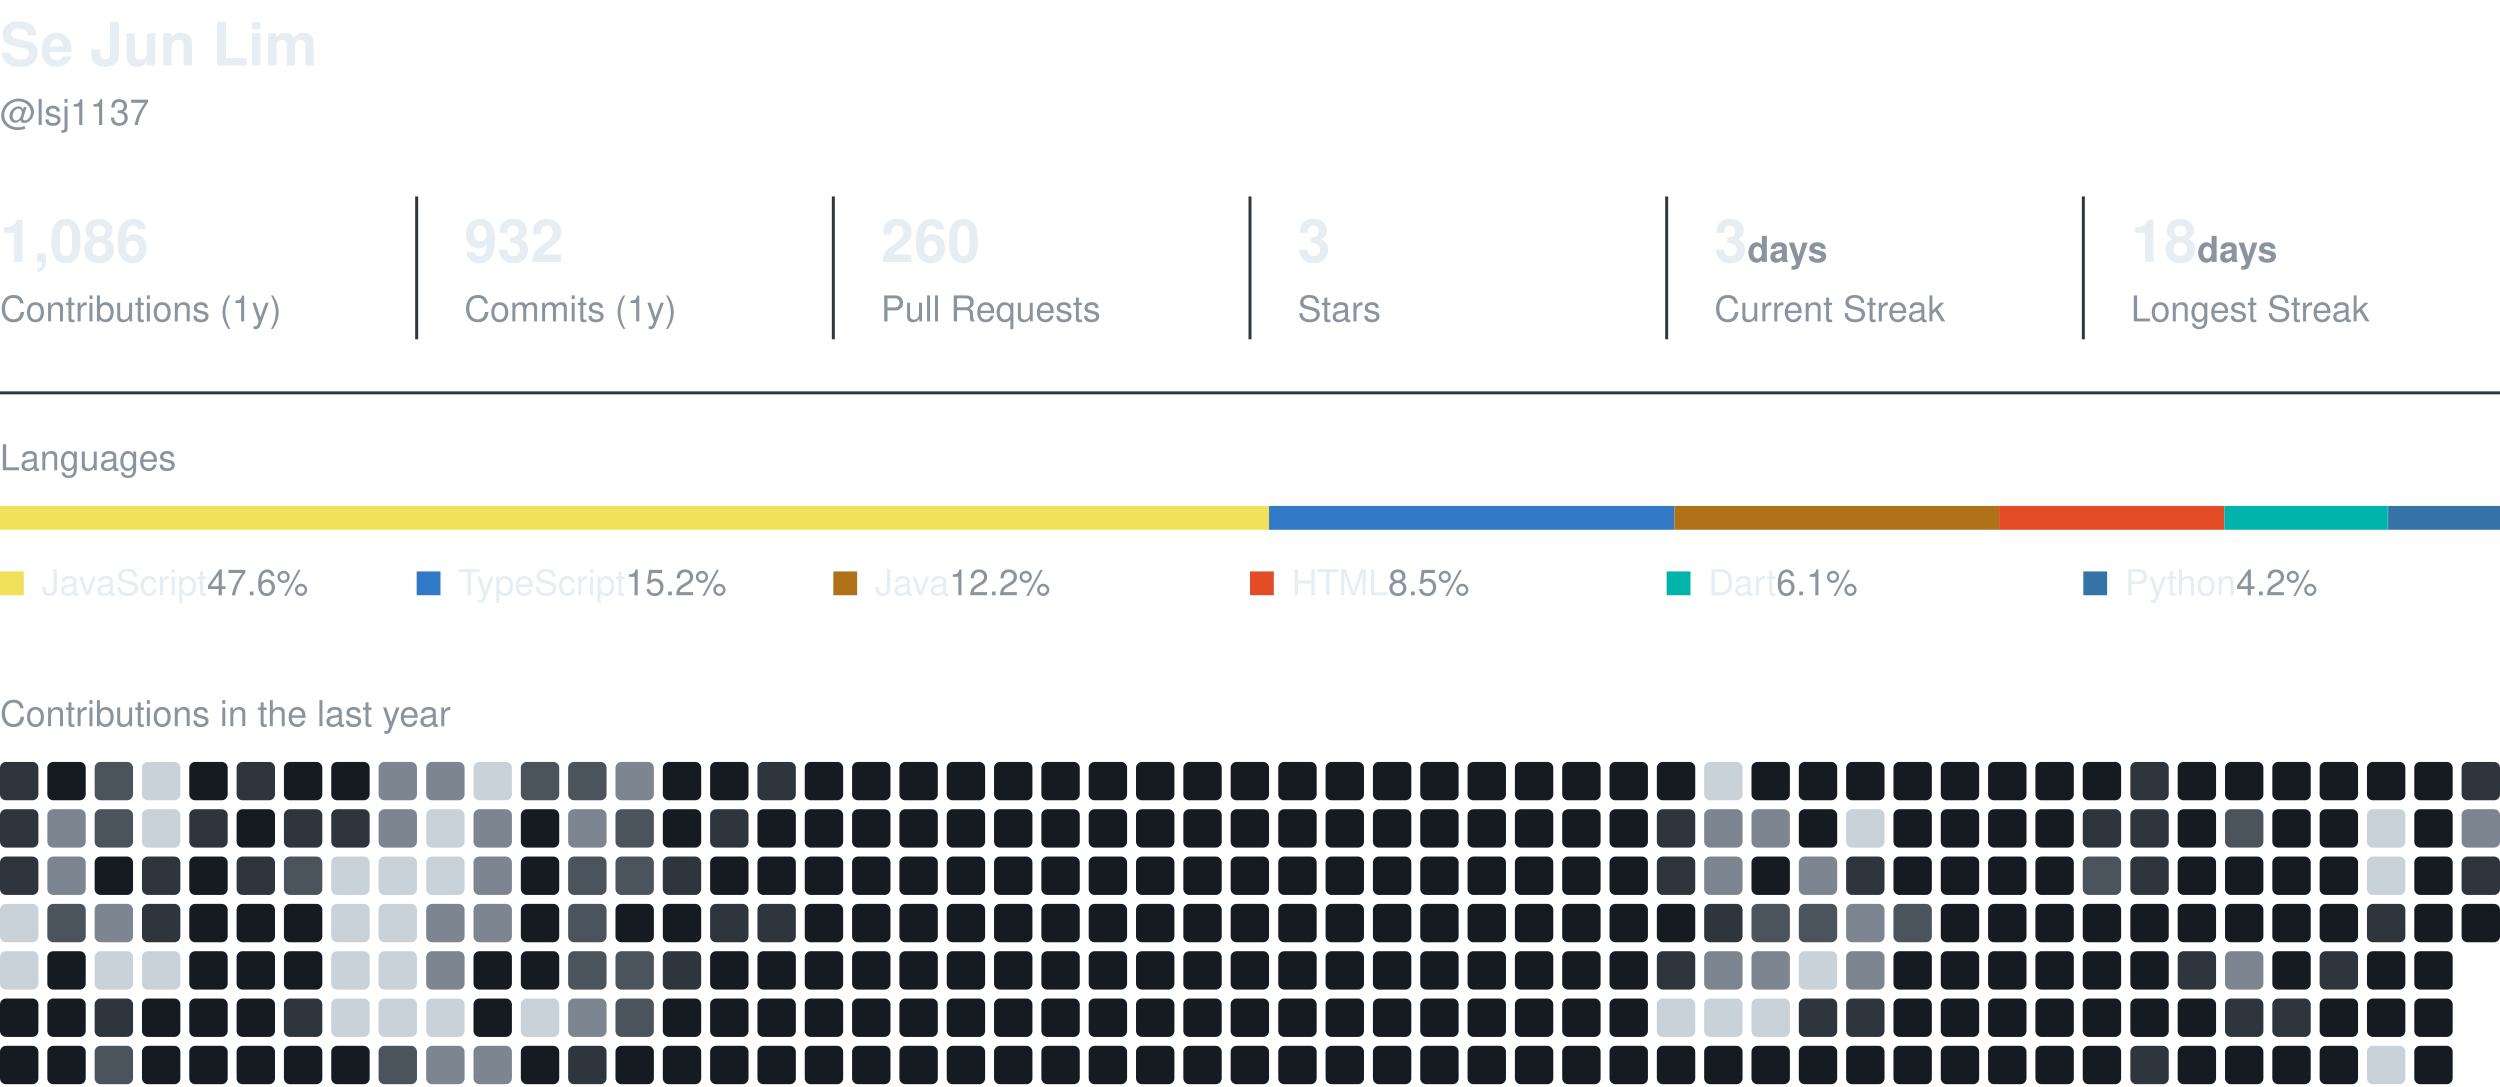
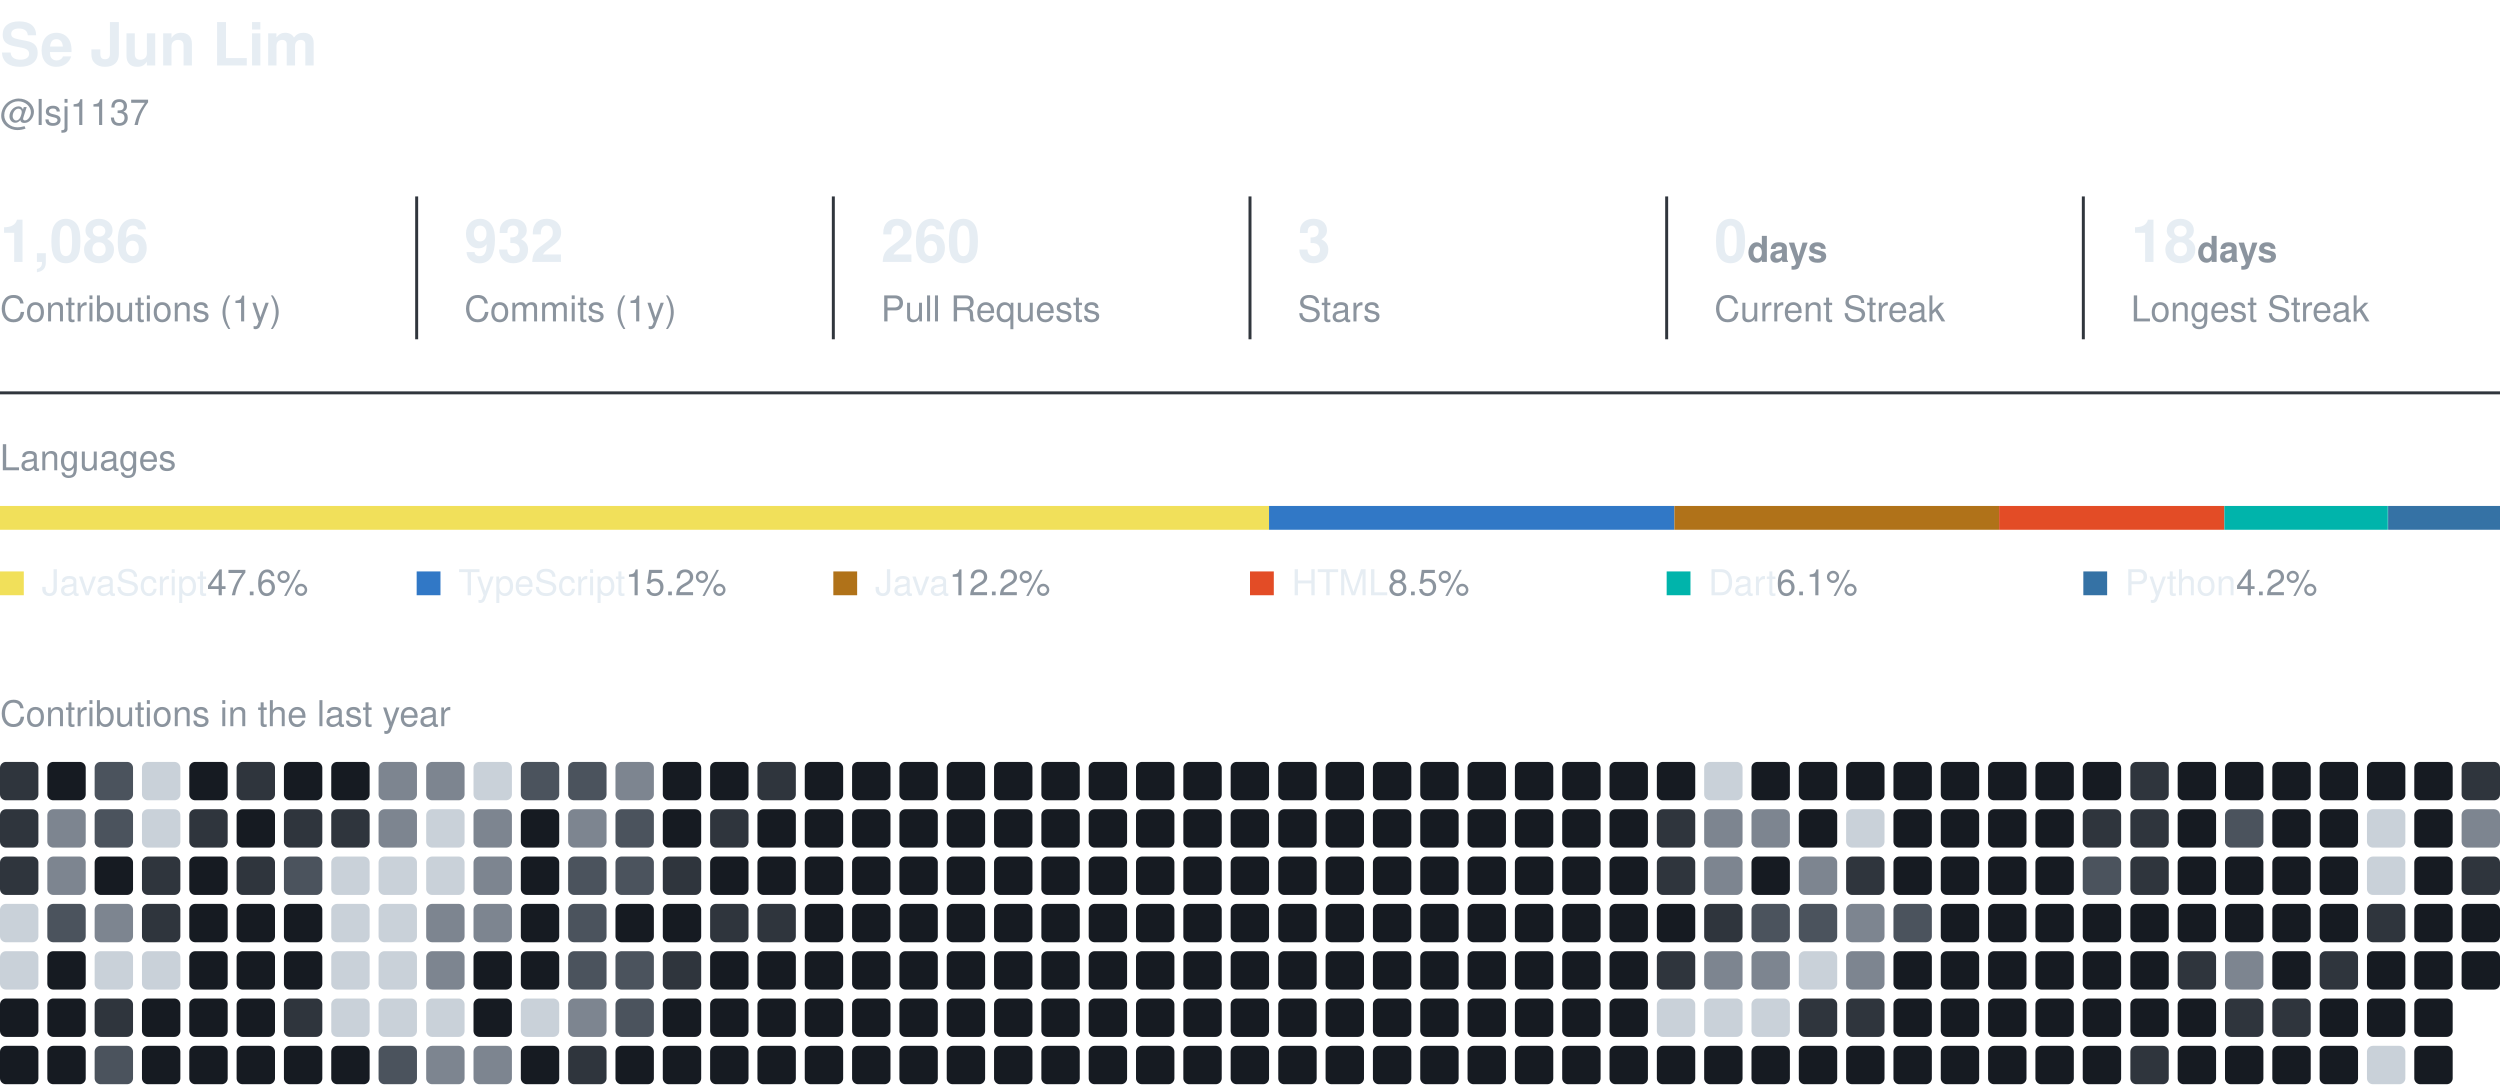
<svg xmlns="http://www.w3.org/2000/svg" width="840" height="365" viewBox="0 0 840 365" role="img" aria-label="Se Jun Lim's GitHub activity">
  <style>
    text { font-family: -apple-system, BlinkMacSystemFont, 'Segoe UI', Helvetica, Arial, sans-serif; fill: #e6edf3; }
    .name { font-size: 20px; font-weight: 600; }
    .muted { fill: #8b949e; }
    .section { font-size: 12px; fill: #8b949e; }
    .value { font-size: 20px; font-weight: 600; }
    .label { font-size: 12px; }
  </style>
  <text x="0" y="22" class="name">Se Jun Lim</text>
  <text x="0" y="42" class="label muted">@lsj1137</text>
  <text x="0" y="88" class="value">1,086</text>
  <text x="0" y="108" class="label muted">Contributions (1y)</text>
  <line x1="140" y1="66" x2="140" y2="114" stroke="#30363d" />
  <text x="156" y="88" class="value">932</text>
  <text x="156" y="108" class="label muted">Commits (1y)</text>
  <line x1="280" y1="66" x2="280" y2="114" stroke="#30363d" />
  <text x="296" y="88" class="value">260</text>
  <text x="296" y="108" class="label muted">Pull Requests</text>
  <line x1="420" y1="66" x2="420" y2="114" stroke="#30363d" />
  <text x="436" y="88" class="value">3</text>
  <text x="436" y="108" class="label muted">Stars</text>
  <line x1="560" y1="66" x2="560" y2="114" stroke="#30363d" />
-   <text x="576" y="88" class="value">3<tspan class="label muted"> days</tspan>
+   <text x="576" y="88" class="value">0<tspan class="label muted"> days</tspan>
  </text>
  <text x="576" y="108" class="label muted">Current Streak</text>
  <line x1="700" y1="66" x2="700" y2="114" stroke="#30363d" />
  <text x="716" y="88" class="value">18<tspan class="label muted"> days</tspan>
  </text>
  <text x="716" y="108" class="label muted">Longest Streak</text>
  <line x1="0" y1="132" x2="840" y2="132" stroke="#30363d" />
  <text x="0" y="158" class="section">Languages</text>
  <rect x="0.0" y="170" width="426.4" height="8" fill="#f1e05a" />
  <rect x="426.4" y="170" width="136.2" height="8" fill="#3178c6" />
  <rect x="562.6" y="170" width="109.1" height="8" fill="#b07219" />
  <rect x="671.7" y="170" width="75.7" height="8" fill="#e34c26" />
  <rect x="747.4" y="170" width="54.9" height="8" fill="#00B4AB" />
  <rect x="802.4" y="170" width="37.6" height="8" fill="#3572A5" />
  <rect x="0" y="192" width="8" height="8" fill="#f1e05a" />
  <text x="14" y="200" class="label">JavaScript<tspan class="muted"> 47.6%</tspan>
  </text>
  <rect x="140" y="192" width="8" height="8" fill="#3178c6" />
  <text x="154" y="200" class="label">TypeScript<tspan class="muted"> 15.2%</tspan>
  </text>
  <rect x="280" y="192" width="8" height="8" fill="#b07219" />
  <text x="294" y="200" class="label">Java<tspan class="muted"> 12.2%</tspan>
  </text>
  <rect x="420" y="192" width="8" height="8" fill="#e34c26" />
  <text x="434" y="200" class="label">HTML<tspan class="muted"> 8.5%</tspan>
  </text>
  <rect x="560" y="192" width="8" height="8" fill="#00B4AB" />
  <text x="574" y="200" class="label">Dart<tspan class="muted"> 6.1%</tspan>
  </text>
  <rect x="700" y="192" width="8" height="8" fill="#3572A5" />
  <text x="714" y="200" class="label">Python<tspan class="muted"> 4.2%</tspan>
  </text>
  <text x="0" y="244" class="section">Contributions in the last year</text>
  <rect x="0.0" y="256.0" width="12.9" height="12.9" rx="2" fill="#2f353d" />
  <rect x="0.0" y="271.9" width="12.9" height="12.9" rx="2" fill="#2f353d" />
  <rect x="0.0" y="287.8" width="12.9" height="12.9" rx="2" fill="#2f353d" />
  <rect x="0.0" y="303.7" width="12.9" height="12.9" rx="2" fill="#c9d1d9" />
  <rect x="0.0" y="319.6" width="12.9" height="12.9" rx="2" fill="#c9d1d9" />
  <rect x="0.0" y="335.5" width="12.9" height="12.9" rx="2" fill="#161b22" />
  <rect x="0.0" y="351.4" width="12.9" height="12.9" rx="2" fill="#161b22" />
  <rect x="15.9" y="256.0" width="12.9" height="12.9" rx="2" fill="#161b22" />
  <rect x="15.9" y="271.9" width="12.9" height="12.9" rx="2" fill="#7d8590" />
  <rect x="15.9" y="287.8" width="12.9" height="12.9" rx="2" fill="#7d8590" />
  <rect x="15.9" y="303.7" width="12.9" height="12.9" rx="2" fill="#4b535d" />
  <rect x="15.9" y="319.6" width="12.9" height="12.9" rx="2" fill="#161b22" />
  <rect x="15.9" y="335.5" width="12.9" height="12.9" rx="2" fill="#161b22" />
  <rect x="15.9" y="351.4" width="12.9" height="12.9" rx="2" fill="#161b22" />
  <rect x="31.8" y="256.0" width="12.9" height="12.9" rx="2" fill="#4b535d" />
  <rect x="31.8" y="271.9" width="12.9" height="12.9" rx="2" fill="#4b535d" />
  <rect x="31.8" y="287.8" width="12.9" height="12.9" rx="2" fill="#161b22" />
  <rect x="31.8" y="303.7" width="12.9" height="12.9" rx="2" fill="#7d8590" />
  <rect x="31.8" y="319.6" width="12.9" height="12.9" rx="2" fill="#c9d1d9" />
  <rect x="31.8" y="335.5" width="12.9" height="12.9" rx="2" fill="#2f353d" />
  <rect x="31.8" y="351.4" width="12.9" height="12.9" rx="2" fill="#4b535d" />
  <rect x="47.7" y="256.0" width="12.9" height="12.9" rx="2" fill="#c9d1d9" />
  <rect x="47.7" y="271.9" width="12.9" height="12.9" rx="2" fill="#c9d1d9" />
  <rect x="47.7" y="287.8" width="12.9" height="12.9" rx="2" fill="#2f353d" />
  <rect x="47.7" y="303.7" width="12.9" height="12.9" rx="2" fill="#2f353d" />
  <rect x="47.7" y="319.6" width="12.9" height="12.9" rx="2" fill="#c9d1d9" />
  <rect x="47.7" y="335.5" width="12.9" height="12.9" rx="2" fill="#161b22" />
  <rect x="47.7" y="351.4" width="12.9" height="12.9" rx="2" fill="#161b22" />
  <rect x="63.6" y="256.0" width="12.9" height="12.9" rx="2" fill="#161b22" />
  <rect x="63.6" y="271.9" width="12.9" height="12.9" rx="2" fill="#2f353d" />
  <rect x="63.6" y="287.8" width="12.9" height="12.9" rx="2" fill="#161b22" />
  <rect x="63.6" y="303.7" width="12.9" height="12.9" rx="2" fill="#161b22" />
  <rect x="63.6" y="319.6" width="12.9" height="12.9" rx="2" fill="#161b22" />
  <rect x="63.6" y="335.5" width="12.9" height="12.9" rx="2" fill="#161b22" />
  <rect x="63.6" y="351.4" width="12.9" height="12.9" rx="2" fill="#161b22" />
  <rect x="79.5" y="256.0" width="12.9" height="12.9" rx="2" fill="#2f353d" />
  <rect x="79.5" y="271.9" width="12.9" height="12.9" rx="2" fill="#161b22" />
  <rect x="79.5" y="287.8" width="12.9" height="12.9" rx="2" fill="#2f353d" />
  <rect x="79.5" y="303.7" width="12.9" height="12.9" rx="2" fill="#161b22" />
  <rect x="79.5" y="319.6" width="12.9" height="12.9" rx="2" fill="#161b22" />
  <rect x="79.5" y="335.5" width="12.9" height="12.9" rx="2" fill="#161b22" />
  <rect x="79.5" y="351.4" width="12.9" height="12.9" rx="2" fill="#161b22" />
  <rect x="95.4" y="256.0" width="12.9" height="12.9" rx="2" fill="#161b22" />
  <rect x="95.4" y="271.9" width="12.9" height="12.9" rx="2" fill="#2f353d" />
  <rect x="95.4" y="287.8" width="12.9" height="12.9" rx="2" fill="#4b535d" />
  <rect x="95.4" y="303.7" width="12.9" height="12.9" rx="2" fill="#161b22" />
  <rect x="95.4" y="319.6" width="12.9" height="12.9" rx="2" fill="#161b22" />
  <rect x="95.4" y="335.5" width="12.9" height="12.9" rx="2" fill="#2f353d" />
  <rect x="95.4" y="351.4" width="12.9" height="12.9" rx="2" fill="#161b22" />
  <rect x="111.3" y="256.0" width="12.9" height="12.9" rx="2" fill="#161b22" />
  <rect x="111.3" y="271.9" width="12.9" height="12.9" rx="2" fill="#2f353d" />
  <rect x="111.3" y="287.8" width="12.9" height="12.9" rx="2" fill="#c9d1d9" />
  <rect x="111.3" y="303.7" width="12.9" height="12.9" rx="2" fill="#c9d1d9" />
  <rect x="111.3" y="319.6" width="12.9" height="12.9" rx="2" fill="#c9d1d9" />
  <rect x="111.3" y="335.5" width="12.9" height="12.9" rx="2" fill="#c9d1d9" />
  <rect x="111.3" y="351.4" width="12.9" height="12.9" rx="2" fill="#161b22" />
  <rect x="127.2" y="256.0" width="12.9" height="12.9" rx="2" fill="#7d8590" />
  <rect x="127.2" y="271.9" width="12.9" height="12.9" rx="2" fill="#7d8590" />
  <rect x="127.2" y="287.8" width="12.9" height="12.9" rx="2" fill="#c9d1d9" />
  <rect x="127.2" y="303.7" width="12.9" height="12.9" rx="2" fill="#c9d1d9" />
  <rect x="127.2" y="319.6" width="12.9" height="12.9" rx="2" fill="#c9d1d9" />
  <rect x="127.2" y="335.5" width="12.9" height="12.9" rx="2" fill="#c9d1d9" />
  <rect x="127.2" y="351.4" width="12.9" height="12.9" rx="2" fill="#4b535d" />
  <rect x="143.2" y="256.0" width="12.9" height="12.9" rx="2" fill="#7d8590" />
  <rect x="143.2" y="271.9" width="12.9" height="12.9" rx="2" fill="#c9d1d9" />
  <rect x="143.2" y="287.8" width="12.9" height="12.9" rx="2" fill="#c9d1d9" />
  <rect x="143.2" y="303.7" width="12.9" height="12.9" rx="2" fill="#7d8590" />
  <rect x="143.2" y="319.6" width="12.9" height="12.9" rx="2" fill="#7d8590" />
  <rect x="143.2" y="335.5" width="12.9" height="12.9" rx="2" fill="#c9d1d9" />
  <rect x="143.2" y="351.4" width="12.9" height="12.9" rx="2" fill="#7d8590" />
  <rect x="159.1" y="256.0" width="12.9" height="12.9" rx="2" fill="#c9d1d9" />
  <rect x="159.1" y="271.9" width="12.9" height="12.9" rx="2" fill="#7d8590" />
  <rect x="159.1" y="287.8" width="12.9" height="12.9" rx="2" fill="#7d8590" />
  <rect x="159.1" y="303.7" width="12.9" height="12.9" rx="2" fill="#7d8590" />
  <rect x="159.1" y="319.6" width="12.9" height="12.9" rx="2" fill="#161b22" />
  <rect x="159.1" y="335.5" width="12.9" height="12.9" rx="2" fill="#161b22" />
  <rect x="159.1" y="351.4" width="12.9" height="12.9" rx="2" fill="#7d8590" />
  <rect x="175.0" y="256.0" width="12.9" height="12.9" rx="2" fill="#4b535d" />
  <rect x="175.0" y="271.9" width="12.9" height="12.9" rx="2" fill="#161b22" />
  <rect x="175.0" y="287.8" width="12.9" height="12.9" rx="2" fill="#161b22" />
  <rect x="175.0" y="303.7" width="12.9" height="12.9" rx="2" fill="#161b22" />
  <rect x="175.0" y="319.6" width="12.9" height="12.9" rx="2" fill="#161b22" />
  <rect x="175.0" y="335.5" width="12.9" height="12.9" rx="2" fill="#c9d1d9" />
  <rect x="175.0" y="351.4" width="12.9" height="12.9" rx="2" fill="#161b22" />
  <rect x="190.9" y="256.0" width="12.9" height="12.9" rx="2" fill="#4b535d" />
  <rect x="190.9" y="271.9" width="12.9" height="12.9" rx="2" fill="#7d8590" />
  <rect x="190.9" y="287.8" width="12.9" height="12.9" rx="2" fill="#4b535d" />
  <rect x="190.9" y="303.7" width="12.9" height="12.9" rx="2" fill="#4b535d" />
  <rect x="190.9" y="319.6" width="12.9" height="12.9" rx="2" fill="#4b535d" />
  <rect x="190.9" y="335.5" width="12.9" height="12.9" rx="2" fill="#7d8590" />
  <rect x="190.9" y="351.4" width="12.9" height="12.9" rx="2" fill="#2f353d" />
  <rect x="206.8" y="256.0" width="12.9" height="12.9" rx="2" fill="#7d8590" />
  <rect x="206.8" y="271.9" width="12.9" height="12.9" rx="2" fill="#4b535d" />
  <rect x="206.8" y="287.8" width="12.9" height="12.9" rx="2" fill="#4b535d" />
  <rect x="206.8" y="303.7" width="12.9" height="12.9" rx="2" fill="#161b22" />
  <rect x="206.8" y="319.6" width="12.9" height="12.9" rx="2" fill="#4b535d" />
  <rect x="206.8" y="335.5" width="12.9" height="12.9" rx="2" fill="#4b535d" />
  <rect x="206.8" y="351.4" width="12.9" height="12.9" rx="2" fill="#161b22" />
  <rect x="222.7" y="256.0" width="12.9" height="12.9" rx="2" fill="#161b22" />
  <rect x="222.7" y="271.9" width="12.9" height="12.9" rx="2" fill="#161b22" />
  <rect x="222.7" y="287.8" width="12.9" height="12.9" rx="2" fill="#2f353d" />
  <rect x="222.7" y="303.7" width="12.9" height="12.9" rx="2" fill="#161b22" />
  <rect x="222.7" y="319.6" width="12.9" height="12.9" rx="2" fill="#2f353d" />
  <rect x="222.7" y="335.5" width="12.9" height="12.9" rx="2" fill="#161b22" />
  <rect x="222.7" y="351.4" width="12.9" height="12.9" rx="2" fill="#161b22" />
  <rect x="238.6" y="256.0" width="12.9" height="12.9" rx="2" fill="#161b22" />
  <rect x="238.6" y="271.9" width="12.9" height="12.9" rx="2" fill="#2f353d" />
  <rect x="238.6" y="287.8" width="12.9" height="12.9" rx="2" fill="#161b22" />
  <rect x="238.6" y="303.7" width="12.9" height="12.9" rx="2" fill="#2f353d" />
  <rect x="238.6" y="319.6" width="12.9" height="12.9" rx="2" fill="#161b22" />
  <rect x="238.6" y="335.5" width="12.9" height="12.9" rx="2" fill="#161b22" />
  <rect x="238.6" y="351.4" width="12.9" height="12.9" rx="2" fill="#161b22" />
  <rect x="254.5" y="256.0" width="12.9" height="12.9" rx="2" fill="#2f353d" />
  <rect x="254.5" y="271.9" width="12.9" height="12.9" rx="2" fill="#161b22" />
  <rect x="254.5" y="287.8" width="12.9" height="12.9" rx="2" fill="#161b22" />
  <rect x="254.5" y="303.7" width="12.9" height="12.9" rx="2" fill="#2f353d" />
  <rect x="254.5" y="319.6" width="12.9" height="12.9" rx="2" fill="#161b22" />
  <rect x="254.5" y="335.5" width="12.9" height="12.9" rx="2" fill="#161b22" />
  <rect x="254.5" y="351.4" width="12.9" height="12.9" rx="2" fill="#161b22" />
  <rect x="270.4" y="256.0" width="12.9" height="12.9" rx="2" fill="#161b22" />
  <rect x="270.4" y="271.9" width="12.9" height="12.9" rx="2" fill="#161b22" />
  <rect x="270.4" y="287.8" width="12.9" height="12.9" rx="2" fill="#161b22" />
  <rect x="270.4" y="303.7" width="12.9" height="12.9" rx="2" fill="#161b22" />
  <rect x="270.4" y="319.6" width="12.9" height="12.9" rx="2" fill="#161b22" />
  <rect x="270.4" y="335.5" width="12.9" height="12.9" rx="2" fill="#161b22" />
  <rect x="270.4" y="351.4" width="12.9" height="12.9" rx="2" fill="#161b22" />
  <rect x="286.3" y="256.0" width="12.9" height="12.9" rx="2" fill="#161b22" />
  <rect x="286.3" y="271.9" width="12.9" height="12.9" rx="2" fill="#161b22" />
  <rect x="286.3" y="287.8" width="12.9" height="12.9" rx="2" fill="#161b22" />
  <rect x="286.3" y="303.7" width="12.9" height="12.9" rx="2" fill="#161b22" />
  <rect x="286.3" y="319.6" width="12.9" height="12.9" rx="2" fill="#161b22" />
  <rect x="286.3" y="335.5" width="12.9" height="12.9" rx="2" fill="#161b22" />
  <rect x="286.3" y="351.4" width="12.9" height="12.9" rx="2" fill="#161b22" />
  <rect x="302.2" y="256.0" width="12.9" height="12.9" rx="2" fill="#161b22" />
  <rect x="302.2" y="271.9" width="12.9" height="12.9" rx="2" fill="#161b22" />
  <rect x="302.2" y="287.8" width="12.9" height="12.9" rx="2" fill="#161b22" />
  <rect x="302.2" y="303.7" width="12.9" height="12.9" rx="2" fill="#161b22" />
  <rect x="302.2" y="319.6" width="12.9" height="12.9" rx="2" fill="#161b22" />
  <rect x="302.2" y="335.5" width="12.9" height="12.9" rx="2" fill="#161b22" />
  <rect x="302.2" y="351.4" width="12.9" height="12.9" rx="2" fill="#161b22" />
  <rect x="318.1" y="256.0" width="12.9" height="12.9" rx="2" fill="#161b22" />
  <rect x="318.1" y="271.9" width="12.9" height="12.9" rx="2" fill="#161b22" />
  <rect x="318.1" y="287.8" width="12.9" height="12.9" rx="2" fill="#161b22" />
  <rect x="318.1" y="303.7" width="12.9" height="12.9" rx="2" fill="#161b22" />
  <rect x="318.1" y="319.6" width="12.9" height="12.9" rx="2" fill="#161b22" />
  <rect x="318.1" y="335.5" width="12.9" height="12.9" rx="2" fill="#161b22" />
  <rect x="318.1" y="351.4" width="12.9" height="12.9" rx="2" fill="#161b22" />
  <rect x="334.0" y="256.0" width="12.9" height="12.9" rx="2" fill="#161b22" />
  <rect x="334.0" y="271.9" width="12.9" height="12.9" rx="2" fill="#161b22" />
  <rect x="334.0" y="287.8" width="12.9" height="12.9" rx="2" fill="#161b22" />
  <rect x="334.0" y="303.7" width="12.9" height="12.9" rx="2" fill="#161b22" />
  <rect x="334.0" y="319.6" width="12.9" height="12.9" rx="2" fill="#161b22" />
  <rect x="334.0" y="335.5" width="12.9" height="12.9" rx="2" fill="#161b22" />
  <rect x="334.0" y="351.4" width="12.9" height="12.9" rx="2" fill="#161b22" />
  <rect x="349.9" y="256.0" width="12.9" height="12.9" rx="2" fill="#161b22" />
  <rect x="349.9" y="271.9" width="12.9" height="12.9" rx="2" fill="#161b22" />
  <rect x="349.9" y="287.8" width="12.9" height="12.9" rx="2" fill="#161b22" />
  <rect x="349.9" y="303.7" width="12.9" height="12.9" rx="2" fill="#161b22" />
  <rect x="349.9" y="319.6" width="12.9" height="12.9" rx="2" fill="#161b22" />
  <rect x="349.9" y="335.5" width="12.9" height="12.9" rx="2" fill="#161b22" />
  <rect x="349.9" y="351.4" width="12.9" height="12.9" rx="2" fill="#161b22" />
  <rect x="365.8" y="256.0" width="12.9" height="12.9" rx="2" fill="#161b22" />
  <rect x="365.8" y="271.9" width="12.9" height="12.9" rx="2" fill="#161b22" />
  <rect x="365.8" y="287.8" width="12.9" height="12.9" rx="2" fill="#161b22" />
  <rect x="365.8" y="303.7" width="12.9" height="12.9" rx="2" fill="#161b22" />
  <rect x="365.8" y="319.6" width="12.9" height="12.9" rx="2" fill="#161b22" />
  <rect x="365.8" y="335.5" width="12.9" height="12.9" rx="2" fill="#161b22" />
  <rect x="365.8" y="351.4" width="12.9" height="12.9" rx="2" fill="#161b22" />
  <rect x="381.7" y="256.0" width="12.9" height="12.9" rx="2" fill="#161b22" />
  <rect x="381.7" y="271.9" width="12.9" height="12.9" rx="2" fill="#161b22" />
  <rect x="381.7" y="287.8" width="12.9" height="12.9" rx="2" fill="#161b22" />
  <rect x="381.7" y="303.7" width="12.9" height="12.9" rx="2" fill="#161b22" />
  <rect x="381.7" y="319.6" width="12.9" height="12.9" rx="2" fill="#161b22" />
  <rect x="381.7" y="335.5" width="12.9" height="12.9" rx="2" fill="#161b22" />
  <rect x="381.7" y="351.4" width="12.9" height="12.9" rx="2" fill="#161b22" />
  <rect x="397.6" y="256.0" width="12.9" height="12.9" rx="2" fill="#161b22" />
  <rect x="397.6" y="271.9" width="12.9" height="12.9" rx="2" fill="#161b22" />
  <rect x="397.6" y="287.8" width="12.9" height="12.9" rx="2" fill="#161b22" />
  <rect x="397.6" y="303.7" width="12.9" height="12.9" rx="2" fill="#161b22" />
  <rect x="397.6" y="319.6" width="12.9" height="12.9" rx="2" fill="#161b22" />
  <rect x="397.6" y="335.5" width="12.9" height="12.9" rx="2" fill="#161b22" />
  <rect x="397.6" y="351.4" width="12.9" height="12.9" rx="2" fill="#161b22" />
  <rect x="413.5" y="256.0" width="12.9" height="12.9" rx="2" fill="#161b22" />
  <rect x="413.5" y="271.9" width="12.9" height="12.9" rx="2" fill="#161b22" />
  <rect x="413.5" y="287.8" width="12.9" height="12.9" rx="2" fill="#161b22" />
  <rect x="413.5" y="303.7" width="12.9" height="12.9" rx="2" fill="#161b22" />
  <rect x="413.5" y="319.6" width="12.9" height="12.9" rx="2" fill="#161b22" />
  <rect x="413.5" y="335.5" width="12.9" height="12.9" rx="2" fill="#161b22" />
  <rect x="413.5" y="351.4" width="12.9" height="12.9" rx="2" fill="#161b22" />
  <rect x="429.5" y="256.0" width="12.9" height="12.9" rx="2" fill="#161b22" />
  <rect x="429.5" y="271.9" width="12.9" height="12.9" rx="2" fill="#161b22" />
  <rect x="429.5" y="287.8" width="12.9" height="12.9" rx="2" fill="#161b22" />
  <rect x="429.5" y="303.7" width="12.9" height="12.9" rx="2" fill="#161b22" />
  <rect x="429.5" y="319.6" width="12.9" height="12.9" rx="2" fill="#161b22" />
  <rect x="429.5" y="335.5" width="12.9" height="12.9" rx="2" fill="#161b22" />
  <rect x="429.5" y="351.4" width="12.9" height="12.9" rx="2" fill="#161b22" />
  <rect x="445.4" y="256.0" width="12.9" height="12.9" rx="2" fill="#161b22" />
  <rect x="445.4" y="271.9" width="12.9" height="12.9" rx="2" fill="#161b22" />
  <rect x="445.4" y="287.8" width="12.9" height="12.9" rx="2" fill="#161b22" />
  <rect x="445.4" y="303.7" width="12.9" height="12.9" rx="2" fill="#161b22" />
  <rect x="445.4" y="319.6" width="12.9" height="12.9" rx="2" fill="#161b22" />
  <rect x="445.4" y="335.5" width="12.9" height="12.9" rx="2" fill="#161b22" />
  <rect x="445.4" y="351.4" width="12.9" height="12.9" rx="2" fill="#161b22" />
  <rect x="461.3" y="256.0" width="12.9" height="12.9" rx="2" fill="#161b22" />
  <rect x="461.3" y="271.9" width="12.9" height="12.9" rx="2" fill="#161b22" />
  <rect x="461.3" y="287.8" width="12.9" height="12.9" rx="2" fill="#161b22" />
  <rect x="461.3" y="303.7" width="12.9" height="12.9" rx="2" fill="#161b22" />
  <rect x="461.3" y="319.6" width="12.9" height="12.9" rx="2" fill="#161b22" />
  <rect x="461.3" y="335.5" width="12.9" height="12.9" rx="2" fill="#161b22" />
  <rect x="461.3" y="351.4" width="12.9" height="12.9" rx="2" fill="#161b22" />
  <rect x="477.2" y="256.0" width="12.9" height="12.9" rx="2" fill="#161b22" />
  <rect x="477.2" y="271.9" width="12.9" height="12.9" rx="2" fill="#161b22" />
  <rect x="477.2" y="287.8" width="12.9" height="12.9" rx="2" fill="#161b22" />
  <rect x="477.2" y="303.7" width="12.9" height="12.9" rx="2" fill="#161b22" />
  <rect x="477.2" y="319.6" width="12.9" height="12.9" rx="2" fill="#161b22" />
  <rect x="477.2" y="335.5" width="12.9" height="12.9" rx="2" fill="#161b22" />
  <rect x="477.2" y="351.4" width="12.9" height="12.9" rx="2" fill="#161b22" />
  <rect x="493.1" y="256.0" width="12.9" height="12.9" rx="2" fill="#161b22" />
  <rect x="493.1" y="271.9" width="12.9" height="12.9" rx="2" fill="#161b22" />
  <rect x="493.1" y="287.8" width="12.9" height="12.9" rx="2" fill="#161b22" />
  <rect x="493.1" y="303.7" width="12.9" height="12.9" rx="2" fill="#161b22" />
  <rect x="493.1" y="319.6" width="12.9" height="12.9" rx="2" fill="#161b22" />
  <rect x="493.1" y="335.5" width="12.9" height="12.9" rx="2" fill="#161b22" />
  <rect x="493.1" y="351.4" width="12.9" height="12.9" rx="2" fill="#161b22" />
  <rect x="509.0" y="256.0" width="12.9" height="12.9" rx="2" fill="#161b22" />
  <rect x="509.0" y="271.9" width="12.9" height="12.9" rx="2" fill="#161b22" />
  <rect x="509.0" y="287.8" width="12.9" height="12.9" rx="2" fill="#161b22" />
  <rect x="509.0" y="303.7" width="12.9" height="12.9" rx="2" fill="#161b22" />
  <rect x="509.0" y="319.6" width="12.9" height="12.9" rx="2" fill="#161b22" />
  <rect x="509.0" y="335.5" width="12.9" height="12.9" rx="2" fill="#161b22" />
  <rect x="509.0" y="351.4" width="12.9" height="12.9" rx="2" fill="#161b22" />
  <rect x="524.9" y="256.0" width="12.9" height="12.9" rx="2" fill="#161b22" />
  <rect x="524.9" y="271.9" width="12.9" height="12.9" rx="2" fill="#161b22" />
  <rect x="524.9" y="287.8" width="12.9" height="12.9" rx="2" fill="#161b22" />
  <rect x="524.9" y="303.7" width="12.9" height="12.9" rx="2" fill="#161b22" />
  <rect x="524.9" y="319.6" width="12.9" height="12.9" rx="2" fill="#161b22" />
  <rect x="524.9" y="335.5" width="12.9" height="12.9" rx="2" fill="#161b22" />
  <rect x="524.9" y="351.4" width="12.9" height="12.9" rx="2" fill="#161b22" />
  <rect x="540.8" y="256.0" width="12.9" height="12.9" rx="2" fill="#161b22" />
  <rect x="540.8" y="271.9" width="12.9" height="12.9" rx="2" fill="#161b22" />
  <rect x="540.8" y="287.8" width="12.9" height="12.9" rx="2" fill="#161b22" />
  <rect x="540.8" y="303.7" width="12.9" height="12.9" rx="2" fill="#161b22" />
  <rect x="540.8" y="319.6" width="12.9" height="12.9" rx="2" fill="#161b22" />
  <rect x="540.8" y="335.5" width="12.9" height="12.9" rx="2" fill="#161b22" />
  <rect x="540.8" y="351.4" width="12.9" height="12.9" rx="2" fill="#161b22" />
  <rect x="556.7" y="256.0" width="12.9" height="12.9" rx="2" fill="#161b22" />
  <rect x="556.7" y="271.9" width="12.9" height="12.9" rx="2" fill="#2f353d" />
  <rect x="556.7" y="287.8" width="12.9" height="12.9" rx="2" fill="#2f353d" />
  <rect x="556.7" y="303.7" width="12.9" height="12.9" rx="2" fill="#161b22" />
  <rect x="556.7" y="319.6" width="12.9" height="12.9" rx="2" fill="#2f353d" />
  <rect x="556.7" y="335.5" width="12.9" height="12.9" rx="2" fill="#c9d1d9" />
  <rect x="556.7" y="351.4" width="12.9" height="12.9" rx="2" fill="#161b22" />
  <rect x="572.6" y="256.0" width="12.9" height="12.9" rx="2" fill="#c9d1d9" />
  <rect x="572.6" y="271.9" width="12.9" height="12.9" rx="2" fill="#7d8590" />
  <rect x="572.6" y="287.8" width="12.9" height="12.9" rx="2" fill="#7d8590" />
  <rect x="572.6" y="303.7" width="12.9" height="12.9" rx="2" fill="#2f353d" />
  <rect x="572.6" y="319.6" width="12.9" height="12.9" rx="2" fill="#7d8590" />
  <rect x="572.6" y="335.5" width="12.9" height="12.9" rx="2" fill="#c9d1d9" />
  <rect x="572.6" y="351.4" width="12.9" height="12.9" rx="2" fill="#161b22" />
  <rect x="588.5" y="256.0" width="12.9" height="12.9" rx="2" fill="#161b22" />
  <rect x="588.5" y="271.9" width="12.9" height="12.9" rx="2" fill="#7d8590" />
  <rect x="588.5" y="287.8" width="12.9" height="12.9" rx="2" fill="#161b22" />
  <rect x="588.5" y="303.7" width="12.9" height="12.9" rx="2" fill="#4b535d" />
  <rect x="588.5" y="319.6" width="12.9" height="12.9" rx="2" fill="#7d8590" />
  <rect x="588.5" y="335.5" width="12.9" height="12.9" rx="2" fill="#c9d1d9" />
  <rect x="588.5" y="351.4" width="12.9" height="12.9" rx="2" fill="#161b22" />
  <rect x="604.4" y="256.0" width="12.9" height="12.9" rx="2" fill="#161b22" />
  <rect x="604.4" y="271.9" width="12.9" height="12.9" rx="2" fill="#161b22" />
  <rect x="604.4" y="287.8" width="12.9" height="12.9" rx="2" fill="#7d8590" />
  <rect x="604.4" y="303.7" width="12.9" height="12.9" rx="2" fill="#4b535d" />
  <rect x="604.4" y="319.6" width="12.9" height="12.9" rx="2" fill="#c9d1d9" />
  <rect x="604.4" y="335.5" width="12.9" height="12.9" rx="2" fill="#2f353d" />
  <rect x="604.4" y="351.4" width="12.9" height="12.9" rx="2" fill="#161b22" />
  <rect x="620.3" y="256.0" width="12.9" height="12.9" rx="2" fill="#161b22" />
  <rect x="620.3" y="271.9" width="12.9" height="12.9" rx="2" fill="#c9d1d9" />
  <rect x="620.3" y="287.8" width="12.9" height="12.9" rx="2" fill="#2f353d" />
  <rect x="620.3" y="303.7" width="12.9" height="12.9" rx="2" fill="#7d8590" />
  <rect x="620.3" y="319.6" width="12.9" height="12.9" rx="2" fill="#7d8590" />
  <rect x="620.3" y="335.5" width="12.9" height="12.9" rx="2" fill="#2f353d" />
  <rect x="620.3" y="351.4" width="12.9" height="12.9" rx="2" fill="#161b22" />
  <rect x="636.2" y="256.0" width="12.9" height="12.9" rx="2" fill="#161b22" />
  <rect x="636.2" y="271.9" width="12.9" height="12.9" rx="2" fill="#161b22" />
  <rect x="636.2" y="287.8" width="12.9" height="12.9" rx="2" fill="#161b22" />
  <rect x="636.2" y="303.7" width="12.9" height="12.9" rx="2" fill="#4b535d" />
  <rect x="636.2" y="319.6" width="12.9" height="12.9" rx="2" fill="#161b22" />
  <rect x="636.2" y="335.5" width="12.9" height="12.9" rx="2" fill="#161b22" />
  <rect x="636.2" y="351.4" width="12.9" height="12.9" rx="2" fill="#161b22" />
  <rect x="652.1" y="256.0" width="12.9" height="12.9" rx="2" fill="#161b22" />
  <rect x="652.1" y="271.9" width="12.9" height="12.9" rx="2" fill="#161b22" />
  <rect x="652.1" y="287.8" width="12.9" height="12.9" rx="2" fill="#161b22" />
  <rect x="652.1" y="303.7" width="12.9" height="12.9" rx="2" fill="#161b22" />
  <rect x="652.1" y="319.6" width="12.9" height="12.9" rx="2" fill="#161b22" />
  <rect x="652.1" y="335.5" width="12.9" height="12.9" rx="2" fill="#161b22" />
  <rect x="652.1" y="351.4" width="12.9" height="12.9" rx="2" fill="#161b22" />
  <rect x="668.0" y="256.0" width="12.9" height="12.9" rx="2" fill="#161b22" />
  <rect x="668.0" y="271.9" width="12.9" height="12.9" rx="2" fill="#161b22" />
  <rect x="668.0" y="287.8" width="12.9" height="12.9" rx="2" fill="#161b22" />
  <rect x="668.0" y="303.7" width="12.9" height="12.9" rx="2" fill="#161b22" />
  <rect x="668.0" y="319.6" width="12.9" height="12.9" rx="2" fill="#161b22" />
  <rect x="668.0" y="335.5" width="12.9" height="12.9" rx="2" fill="#161b22" />
  <rect x="668.0" y="351.4" width="12.9" height="12.9" rx="2" fill="#161b22" />
  <rect x="683.9" y="256.0" width="12.9" height="12.9" rx="2" fill="#161b22" />
  <rect x="683.9" y="271.9" width="12.9" height="12.9" rx="2" fill="#161b22" />
  <rect x="683.9" y="287.8" width="12.9" height="12.9" rx="2" fill="#161b22" />
  <rect x="683.9" y="303.7" width="12.9" height="12.9" rx="2" fill="#161b22" />
  <rect x="683.9" y="319.6" width="12.9" height="12.9" rx="2" fill="#161b22" />
  <rect x="683.9" y="335.5" width="12.9" height="12.9" rx="2" fill="#161b22" />
  <rect x="683.9" y="351.4" width="12.9" height="12.9" rx="2" fill="#161b22" />
  <rect x="699.8" y="256.0" width="12.9" height="12.9" rx="2" fill="#161b22" />
  <rect x="699.8" y="271.9" width="12.9" height="12.9" rx="2" fill="#2f353d" />
  <rect x="699.8" y="287.8" width="12.9" height="12.9" rx="2" fill="#4b535d" />
  <rect x="699.8" y="303.7" width="12.9" height="12.9" rx="2" fill="#161b22" />
  <rect x="699.8" y="319.6" width="12.9" height="12.9" rx="2" fill="#161b22" />
  <rect x="699.8" y="335.5" width="12.9" height="12.9" rx="2" fill="#161b22" />
  <rect x="699.8" y="351.4" width="12.9" height="12.9" rx="2" fill="#161b22" />
  <rect x="715.8" y="256.0" width="12.9" height="12.9" rx="2" fill="#2f353d" />
  <rect x="715.8" y="271.9" width="12.9" height="12.9" rx="2" fill="#2f353d" />
  <rect x="715.8" y="287.8" width="12.9" height="12.9" rx="2" fill="#2f353d" />
  <rect x="715.8" y="303.7" width="12.9" height="12.9" rx="2" fill="#161b22" />
  <rect x="715.8" y="319.6" width="12.9" height="12.9" rx="2" fill="#161b22" />
  <rect x="715.8" y="335.5" width="12.9" height="12.9" rx="2" fill="#161b22" />
  <rect x="715.8" y="351.4" width="12.9" height="12.9" rx="2" fill="#2f353d" />
  <rect x="731.7" y="256.0" width="12.9" height="12.9" rx="2" fill="#161b22" />
  <rect x="731.7" y="271.9" width="12.9" height="12.9" rx="2" fill="#161b22" />
  <rect x="731.7" y="287.8" width="12.9" height="12.9" rx="2" fill="#161b22" />
  <rect x="731.7" y="303.7" width="12.9" height="12.9" rx="2" fill="#161b22" />
  <rect x="731.7" y="319.6" width="12.9" height="12.9" rx="2" fill="#2f353d" />
  <rect x="731.7" y="335.5" width="12.9" height="12.9" rx="2" fill="#161b22" />
  <rect x="731.7" y="351.4" width="12.9" height="12.9" rx="2" fill="#161b22" />
  <rect x="747.6" y="256.0" width="12.9" height="12.9" rx="2" fill="#161b22" />
  <rect x="747.6" y="271.9" width="12.9" height="12.9" rx="2" fill="#4b535d" />
  <rect x="747.6" y="287.8" width="12.9" height="12.9" rx="2" fill="#161b22" />
  <rect x="747.6" y="303.7" width="12.9" height="12.9" rx="2" fill="#161b22" />
  <rect x="747.6" y="319.6" width="12.9" height="12.9" rx="2" fill="#7d8590" />
  <rect x="747.6" y="335.5" width="12.9" height="12.9" rx="2" fill="#2f353d" />
  <rect x="747.6" y="351.4" width="12.9" height="12.9" rx="2" fill="#161b22" />
  <rect x="763.5" y="256.0" width="12.9" height="12.9" rx="2" fill="#161b22" />
  <rect x="763.5" y="271.9" width="12.9" height="12.9" rx="2" fill="#161b22" />
  <rect x="763.5" y="287.8" width="12.9" height="12.9" rx="2" fill="#161b22" />
  <rect x="763.5" y="303.7" width="12.9" height="12.9" rx="2" fill="#161b22" />
  <rect x="763.5" y="319.6" width="12.9" height="12.9" rx="2" fill="#161b22" />
  <rect x="763.5" y="335.5" width="12.9" height="12.9" rx="2" fill="#2f353d" />
  <rect x="763.5" y="351.4" width="12.9" height="12.9" rx="2" fill="#161b22" />
  <rect x="779.4" y="256.0" width="12.9" height="12.9" rx="2" fill="#161b22" />
  <rect x="779.4" y="271.9" width="12.9" height="12.9" rx="2" fill="#161b22" />
  <rect x="779.4" y="287.8" width="12.9" height="12.9" rx="2" fill="#161b22" />
  <rect x="779.4" y="303.7" width="12.9" height="12.9" rx="2" fill="#161b22" />
  <rect x="779.4" y="319.6" width="12.9" height="12.9" rx="2" fill="#2f353d" />
  <rect x="779.4" y="335.5" width="12.9" height="12.9" rx="2" fill="#161b22" />
  <rect x="779.4" y="351.4" width="12.9" height="12.9" rx="2" fill="#161b22" />
  <rect x="795.3" y="256.0" width="12.9" height="12.9" rx="2" fill="#161b22" />
  <rect x="795.3" y="271.9" width="12.9" height="12.9" rx="2" fill="#c9d1d9" />
  <rect x="795.3" y="287.8" width="12.9" height="12.9" rx="2" fill="#c9d1d9" />
  <rect x="795.3" y="303.7" width="12.9" height="12.9" rx="2" fill="#2f353d" />
  <rect x="795.3" y="319.6" width="12.9" height="12.9" rx="2" fill="#161b22" />
  <rect x="795.3" y="335.5" width="12.9" height="12.9" rx="2" fill="#161b22" />
  <rect x="795.3" y="351.4" width="12.9" height="12.9" rx="2" fill="#c9d1d9" />
  <rect x="811.2" y="256.0" width="12.9" height="12.9" rx="2" fill="#161b22" />
  <rect x="811.2" y="271.9" width="12.9" height="12.9" rx="2" fill="#161b22" />
  <rect x="811.2" y="287.8" width="12.9" height="12.9" rx="2" fill="#161b22" />
  <rect x="811.2" y="303.7" width="12.9" height="12.9" rx="2" fill="#161b22" />
  <rect x="811.2" y="319.6" width="12.9" height="12.9" rx="2" fill="#161b22" />
  <rect x="811.2" y="335.5" width="12.9" height="12.9" rx="2" fill="#161b22" />
  <rect x="811.2" y="351.4" width="12.9" height="12.9" rx="2" fill="#161b22" />
  <rect x="827.1" y="256.0" width="12.9" height="12.9" rx="2" fill="#2f353d" />
  <rect x="827.1" y="271.9" width="12.9" height="12.9" rx="2" fill="#7d8590" />
  <rect x="827.1" y="287.8" width="12.9" height="12.9" rx="2" fill="#2f353d" />
  <rect x="827.1" y="303.7" width="12.9" height="12.9" rx="2" fill="#161b22" />
+   <rect x="827.1" y="319.6" width="12.9" height="12.9" rx="2" fill="#161b22" />
</svg>
